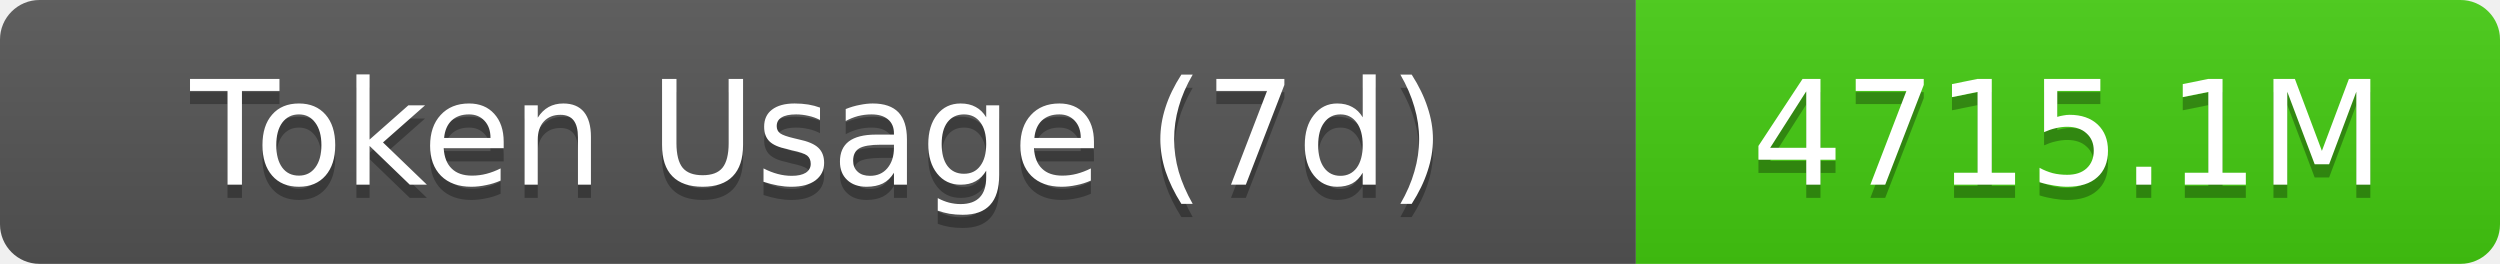
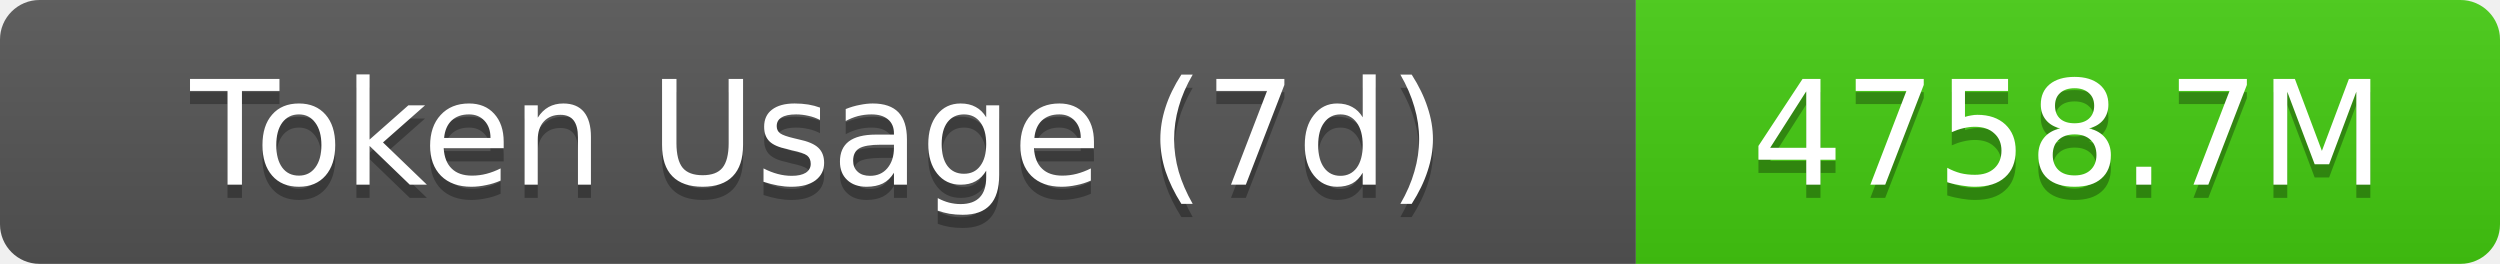
- <svg xmlns="http://www.w3.org/2000/svg" width="189.5" height="20" role="img" aria-label="Token Usage (7d): 4715.1M">
+ <svg xmlns="http://www.w3.org/2000/svg" width="189.5" height="20" role="img" aria-label="Token Usage (7d): 4758.7M">
  <linearGradient id="s" x2="0" y2="100%">
    <stop offset="0" stop-color="#bbb" stop-opacity=".1" />
    <stop offset="1" stop-opacity=".1" />
  </linearGradient>
  <clipPath id="r">
    <rect width="189.5" height="20" rx="3" fill="#fff" />
  </clipPath>
  <g clip-path="url(#r)">
    <rect width="124" height="20" fill="#555" />
    <rect x="124" width="65.5" height="20" fill="#4c1" />
    <rect width="189.5" height="20" fill="url(#s)" />
  </g>
  <g fill="#fff" text-anchor="middle" font-family="Verdana,Geneva,DejaVu Sans,sans-serif" text-rendering="geometricPrecision" font-size="11">
    <text aria-hidden="true" x="62" y="15" fill="#010101" fill-opacity=".3">Token Usage (7d)</text>
    <text x="62" y="14">Token Usage (7d)</text>
-     <text aria-hidden="true" x="156.75" y="15" fill="#010101" fill-opacity=".3">4715.1M</text>
-     <text x="156.75" y="14">4715.1M</text>
+     <text aria-hidden="true" x="156.75" y="15" fill="#010101" fill-opacity=".3">4758.7M</text>
+     <text x="156.75" y="14">4758.7M</text>
  </g>
</svg>
